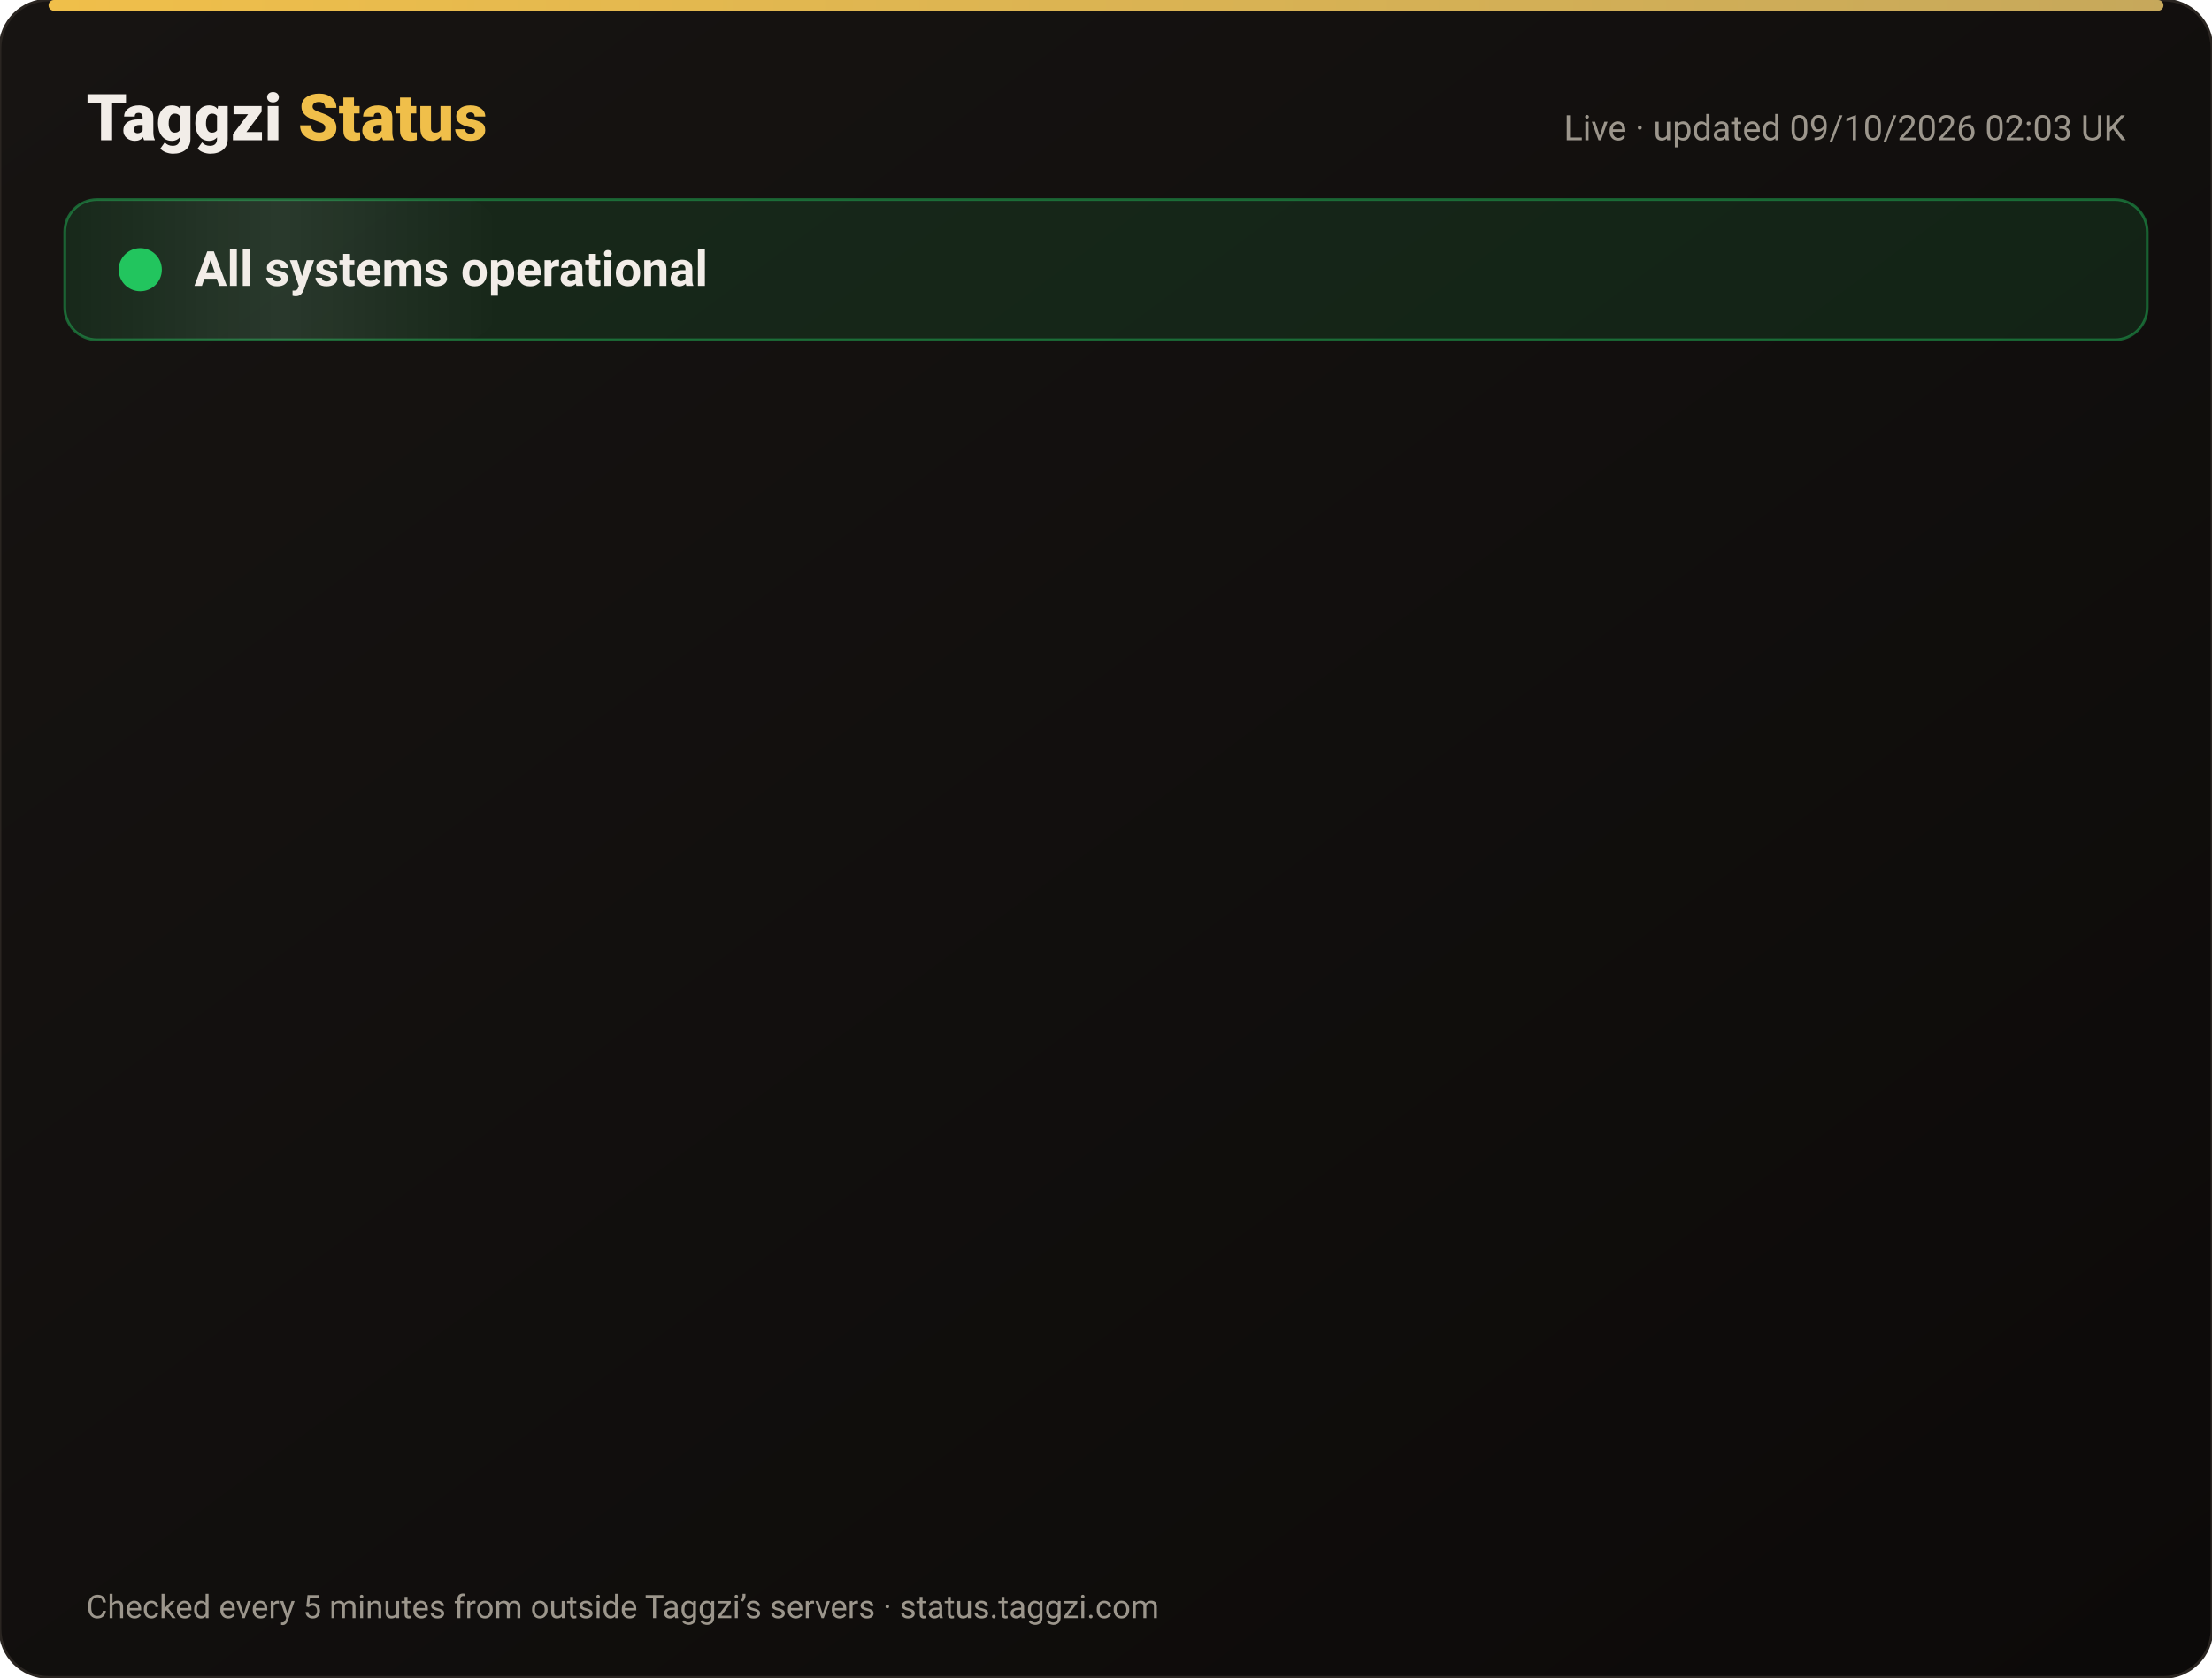
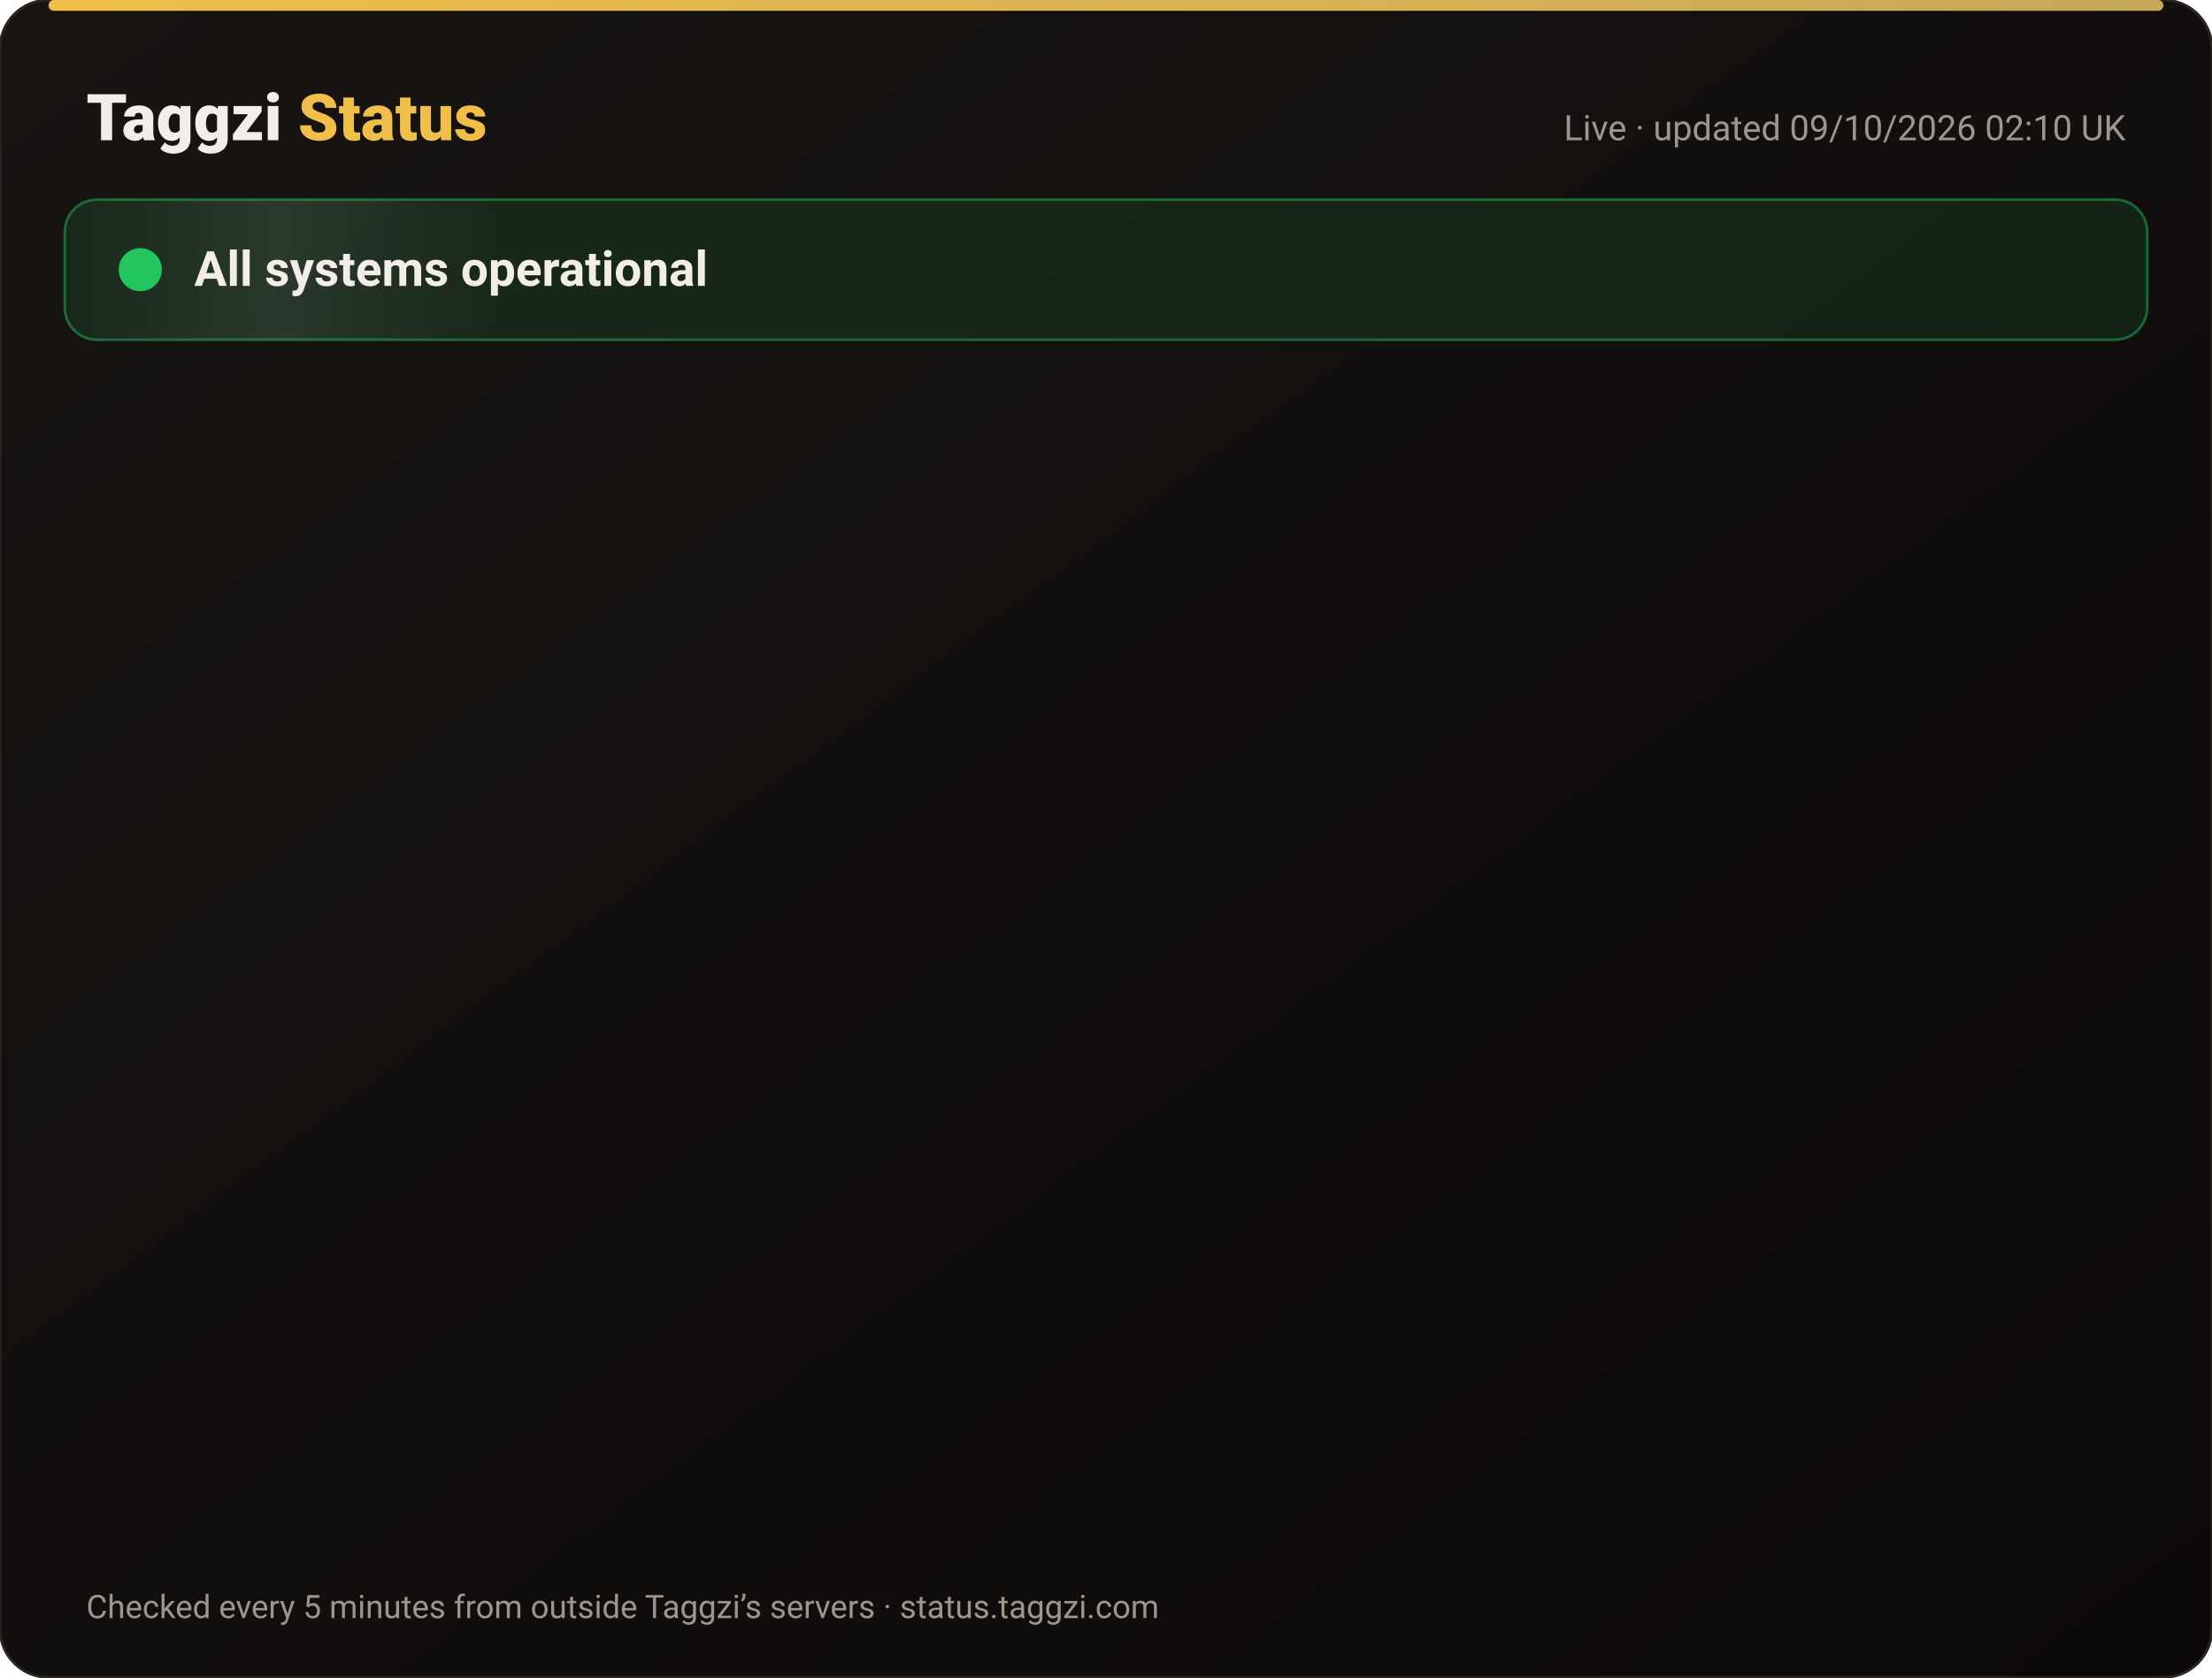
<svg xmlns="http://www.w3.org/2000/svg" width="820" height="622" viewBox="0 0 820 622" font-family="-apple-system,Segoe UI,Roboto,Helvetica,Arial,sans-serif">
  <defs>
    <linearGradient id="bg" x1="0" y1="0" x2="1" y2="1">
      <stop offset="0" stop-color="#171412" />
      <stop offset="1" stop-color="#0C0A09" />
    </linearGradient>
    <linearGradient id="gold" x1="0" x2="1">
      <stop offset="0" stop-color="#F0BF4A" />
      <stop offset="1" stop-color="#c6a85b" />
    </linearGradient>
    <linearGradient id="shine" x1="0" x2="1">
      <stop offset="0" stop-color="#fff" stop-opacity="0" />
      <stop offset=".5" stop-color="#fff" stop-opacity=".08" />
      <stop offset="1" stop-color="#fff" stop-opacity="0" />
    </linearGradient>
  </defs>
  <rect width="820" height="622" rx="18" fill="url(#bg)" stroke="#2a2521" />
  <rect x="18" y="0" width="784" height="4" rx="2" fill="url(#gold)" />
  <text x="32" y="52" font-size="24" font-weight="800" fill="#F2EDE8">Taggzi <tspan fill="#F0BF4A">Status</tspan>
  </text>
-   <text x="788" y="52" font-size="13" fill="#9C968C" text-anchor="end">Live · updated 09/10/2026 02:03 UK</text>
+   <text x="788" y="52" font-size="13" fill="#9C968C" text-anchor="end">Live · updated 09/10/2026 02:10 UK</text>
  <rect x="24" y="74" width="772" height="52" rx="12" fill="#22c55e" fill-opacity=".12" stroke="#22c55e" stroke-opacity=".45" />
  <rect x="24" y="74" width="160" height="52" rx="12" fill="url(#shine)">
    <animate attributeName="x" from="-160" to="820" dur="4s" repeatCount="indefinite" />
  </rect>
  <circle cx="52" cy="100" r="7" fill="#22c55e" />
  <circle cx="52" cy="100" r="7" fill="none" stroke="#22c55e" stroke-width="2">
    <animate attributeName="r" values="7;15;7" dur="2s" repeatCount="indefinite" />
    <animate attributeName="opacity" values=".9;0;.9" dur="2s" repeatCount="indefinite" />
  </circle>
  <text x="72" y="106" font-size="18" font-weight="700" fill="#F2EDE8">All systems operational</text>
  <g opacity="0">
    <animate attributeName="opacity" from="0" to="1" begin="0.00s" dur=".6s" fill="freeze" />
    <line x1="32" y1="188" x2="788" y2="188" stroke="#2a2521" />
    <circle cx="44" cy="166" r="6" fill="#22c55e">
      <animate attributeName="opacity" values="1;.45;1" dur="2.4s" begin="0.00s" repeatCount="indefinite" />
    </circle>
    <text x="62" y="171" font-size="15" font-weight="650" fill="#F2EDE8">Website</text>
    <text x="630" y="171" font-size="13" fill="#9C968C" text-anchor="end">100.00% uptime</text>
    <rect x="648" y="154" width="140" height="24" rx="12" fill="#22c55e" fill-opacity=".14" stroke="#22c55e" stroke-opacity=".5" />
    <text x="718" y="171" font-size="12" font-weight="700" fill="#22c55e" text-anchor="middle">Operational</text>
  </g>
  <g opacity="0">
    <animate attributeName="opacity" from="0" to="1" begin="0.15s" dur=".6s" fill="freeze" />
    <line x1="32" y1="234" x2="788" y2="234" stroke="#2a2521" />
    <circle cx="44" cy="212" r="6" fill="#22c55e">
      <animate attributeName="opacity" values="1;.45;1" dur="2.4s" begin="0.15s" repeatCount="indefinite" />
    </circle>
    <text x="62" y="217" font-size="15" font-weight="650" fill="#F2EDE8">Tag scans</text>
    <text x="630" y="217" font-size="13" fill="#9C968C" text-anchor="end">100.00% uptime</text>
    <rect x="648" y="200" width="140" height="24" rx="12" fill="#22c55e" fill-opacity=".14" stroke="#22c55e" stroke-opacity=".5" />
    <text x="718" y="217" font-size="12" font-weight="700" fill="#22c55e" text-anchor="middle">Operational</text>
  </g>
  <g opacity="0">
    <animate attributeName="opacity" from="0" to="1" begin="0.30s" dur=".6s" fill="freeze" />
    <line x1="32" y1="280" x2="788" y2="280" stroke="#2a2521" />
    <circle cx="44" cy="258" r="6" fill="#22c55e">
      <animate attributeName="opacity" values="1;.45;1" dur="2.4s" begin="0.30s" repeatCount="indefinite" />
    </circle>
    <text x="62" y="263" font-size="15" font-weight="650" fill="#F2EDE8">Manual tag lookup</text>
    <text x="630" y="263" font-size="13" fill="#9C968C" text-anchor="end">100.00% uptime</text>
    <rect x="648" y="246" width="140" height="24" rx="12" fill="#22c55e" fill-opacity=".14" stroke="#22c55e" stroke-opacity=".5" />
    <text x="718" y="263" font-size="12" font-weight="700" fill="#22c55e" text-anchor="middle">Operational</text>
  </g>
  <g opacity="0">
    <animate attributeName="opacity" from="0" to="1" begin="0.45s" dur=".6s" fill="freeze" />
    <line x1="32" y1="326" x2="788" y2="326" stroke="#2a2521" />
    <circle cx="44" cy="304" r="6" fill="#22c55e">
      <animate attributeName="opacity" values="1;.45;1" dur="2.4s" begin="0.45s" repeatCount="indefinite" />
    </circle>
    <text x="62" y="309" font-size="15" font-weight="650" fill="#F2EDE8">App &amp; login</text>
    <text x="630" y="309" font-size="13" fill="#9C968C" text-anchor="end">100.00% uptime</text>
    <rect x="648" y="292" width="140" height="24" rx="12" fill="#22c55e" fill-opacity=".14" stroke="#22c55e" stroke-opacity=".5" />
    <text x="718" y="309" font-size="12" font-weight="700" fill="#22c55e" text-anchor="middle">Operational</text>
  </g>
  <g opacity="0">
    <animate attributeName="opacity" from="0" to="1" begin="0.60s" dur=".6s" fill="freeze" />
    <line x1="32" y1="372" x2="788" y2="372" stroke="#2a2521" />
    <circle cx="44" cy="350" r="6" fill="#22c55e">
      <animate attributeName="opacity" values="1;.45;1" dur="2.4s" begin="0.60s" repeatCount="indefinite" />
    </circle>
    <text x="62" y="355" font-size="15" font-weight="650" fill="#F2EDE8">Community alerts</text>
    <text x="630" y="355" font-size="13" fill="#9C968C" text-anchor="end">100.00% uptime</text>
    <rect x="648" y="338" width="140" height="24" rx="12" fill="#22c55e" fill-opacity=".14" stroke="#22c55e" stroke-opacity=".5" />
    <text x="718" y="355" font-size="12" font-weight="700" fill="#22c55e" text-anchor="middle">Operational</text>
  </g>
  <g opacity="0">
    <animate attributeName="opacity" from="0" to="1" begin="0.75s" dur=".6s" fill="freeze" />
    <line x1="32" y1="418" x2="788" y2="418" stroke="#2a2521" />
    <circle cx="44" cy="396" r="6" fill="#22c55e">
      <animate attributeName="opacity" values="1;.45;1" dur="2.4s" begin="0.75s" repeatCount="indefinite" />
    </circle>
    <text x="62" y="401" font-size="15" font-weight="650" fill="#F2EDE8">Private calling</text>
    <text x="630" y="401" font-size="13" fill="#9C968C" text-anchor="end">100.00% uptime</text>
    <rect x="648" y="384" width="140" height="24" rx="12" fill="#22c55e" fill-opacity=".14" stroke="#22c55e" stroke-opacity=".5" />
    <text x="718" y="401" font-size="12" font-weight="700" fill="#22c55e" text-anchor="middle">Operational</text>
  </g>
  <g opacity="0">
    <animate attributeName="opacity" from="0" to="1" begin="0.90s" dur=".6s" fill="freeze" />
    <line x1="32" y1="464" x2="788" y2="464" stroke="#2a2521" />
    <circle cx="44" cy="442" r="6" fill="#22c55e">
      <animate attributeName="opacity" values="1;.45;1" dur="2.4s" begin="0.90s" repeatCount="indefinite" />
    </circle>
    <text x="62" y="447" font-size="15" font-weight="650" fill="#F2EDE8">Payments</text>
    <text x="630" y="447" font-size="13" fill="#9C968C" text-anchor="end">100.00% uptime</text>
    <rect x="648" y="430" width="140" height="24" rx="12" fill="#22c55e" fill-opacity=".14" stroke="#22c55e" stroke-opacity=".5" />
    <text x="718" y="447" font-size="12" font-weight="700" fill="#22c55e" text-anchor="middle">Operational</text>
  </g>
  <g opacity="0">
    <animate attributeName="opacity" from="0" to="1" begin="1.05s" dur=".6s" fill="freeze" />
    <line x1="32" y1="510" x2="788" y2="510" stroke="#2a2521" />
    <circle cx="44" cy="488" r="6" fill="#22c55e">
      <animate attributeName="opacity" values="1;.45;1" dur="2.4s" begin="1.05s" repeatCount="indefinite" />
    </circle>
    <text x="62" y="493" font-size="15" font-weight="650" fill="#F2EDE8">Email &amp; support</text>
    <text x="630" y="493" font-size="13" fill="#9C968C" text-anchor="end">100.00% uptime</text>
    <rect x="648" y="476" width="140" height="24" rx="12" fill="#22c55e" fill-opacity=".14" stroke="#22c55e" stroke-opacity=".5" />
    <text x="718" y="493" font-size="12" font-weight="700" fill="#22c55e" text-anchor="middle">Operational</text>
  </g>
  <g opacity="0">
    <animate attributeName="opacity" from="0" to="1" begin="1.20s" dur=".6s" fill="freeze" />
    <line x1="32" y1="556" x2="788" y2="556" stroke="#2a2521" />
    <circle cx="44" cy="534" r="6" fill="#22c55e">
      <animate attributeName="opacity" values="1;.45;1" dur="2.4s" begin="1.20s" repeatCount="indefinite" />
    </circle>
    <text x="62" y="539" font-size="15" font-weight="650" fill="#F2EDE8">Secure connection (SSL)</text>
    <text x="630" y="539" font-size="13" fill="#9C968C" text-anchor="end">100.00% uptime</text>
    <rect x="648" y="522" width="140" height="24" rx="12" fill="#22c55e" fill-opacity=".14" stroke="#22c55e" stroke-opacity=".5" />
    <text x="718" y="539" font-size="12" font-weight="700" fill="#22c55e" text-anchor="middle">Operational</text>
  </g>
  <text x="32" y="600" font-size="12" fill="#9C968C">Checked every 5 minutes from outside Taggzi’s servers · status.taggzi.com</text>
</svg>
